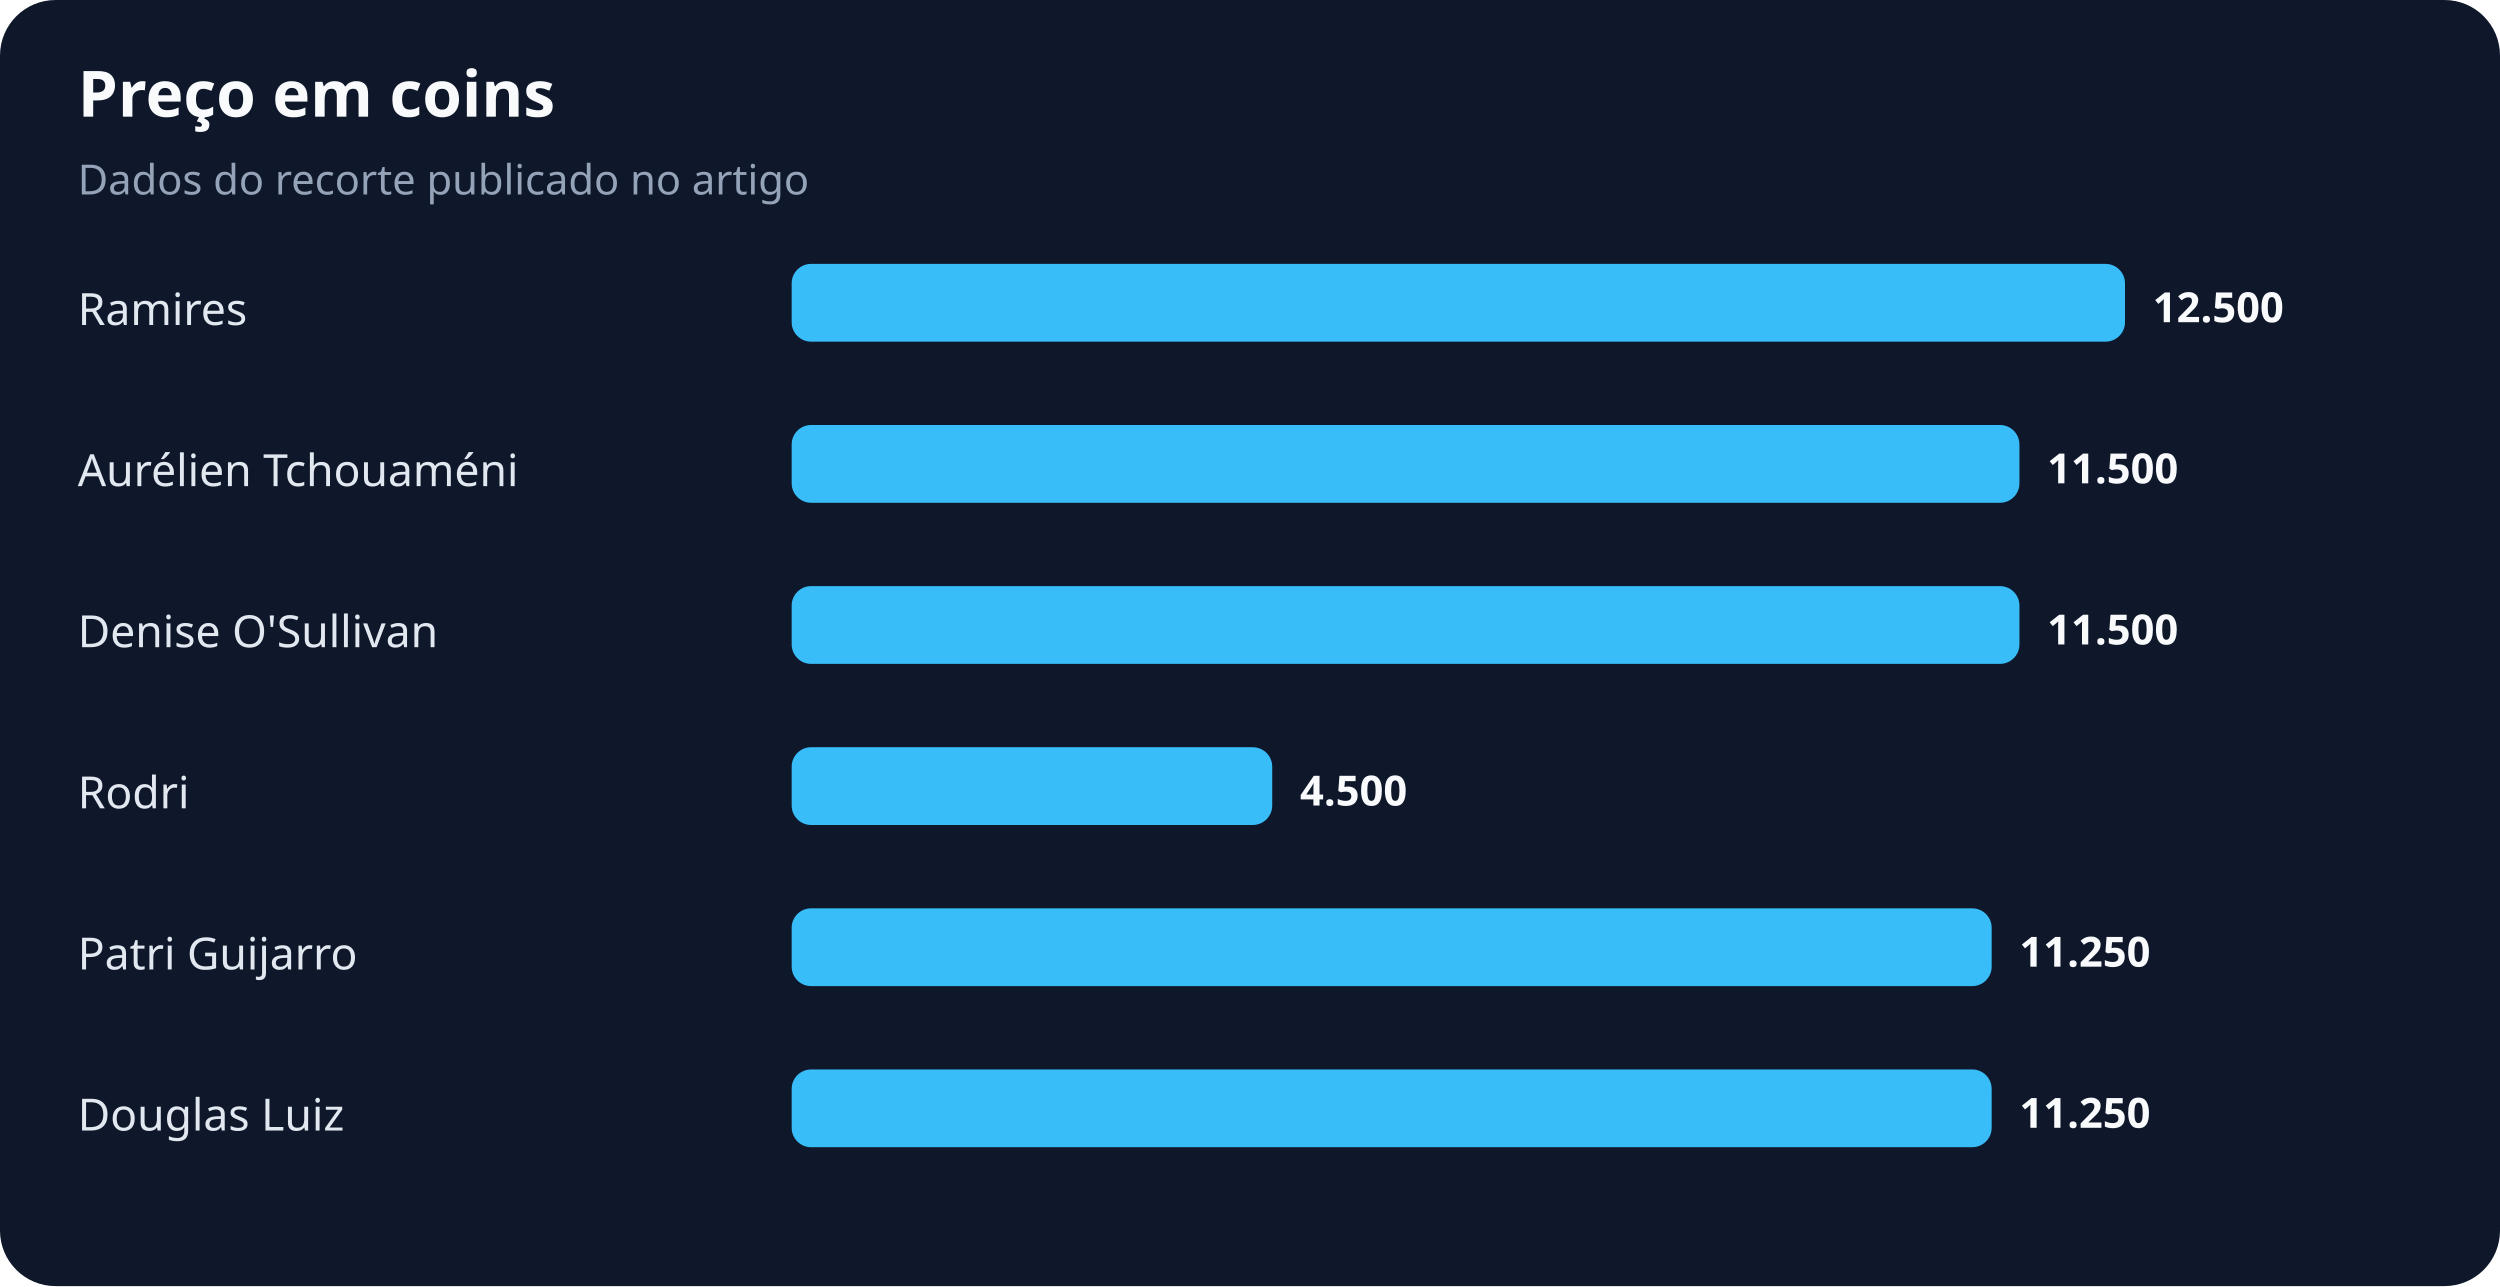
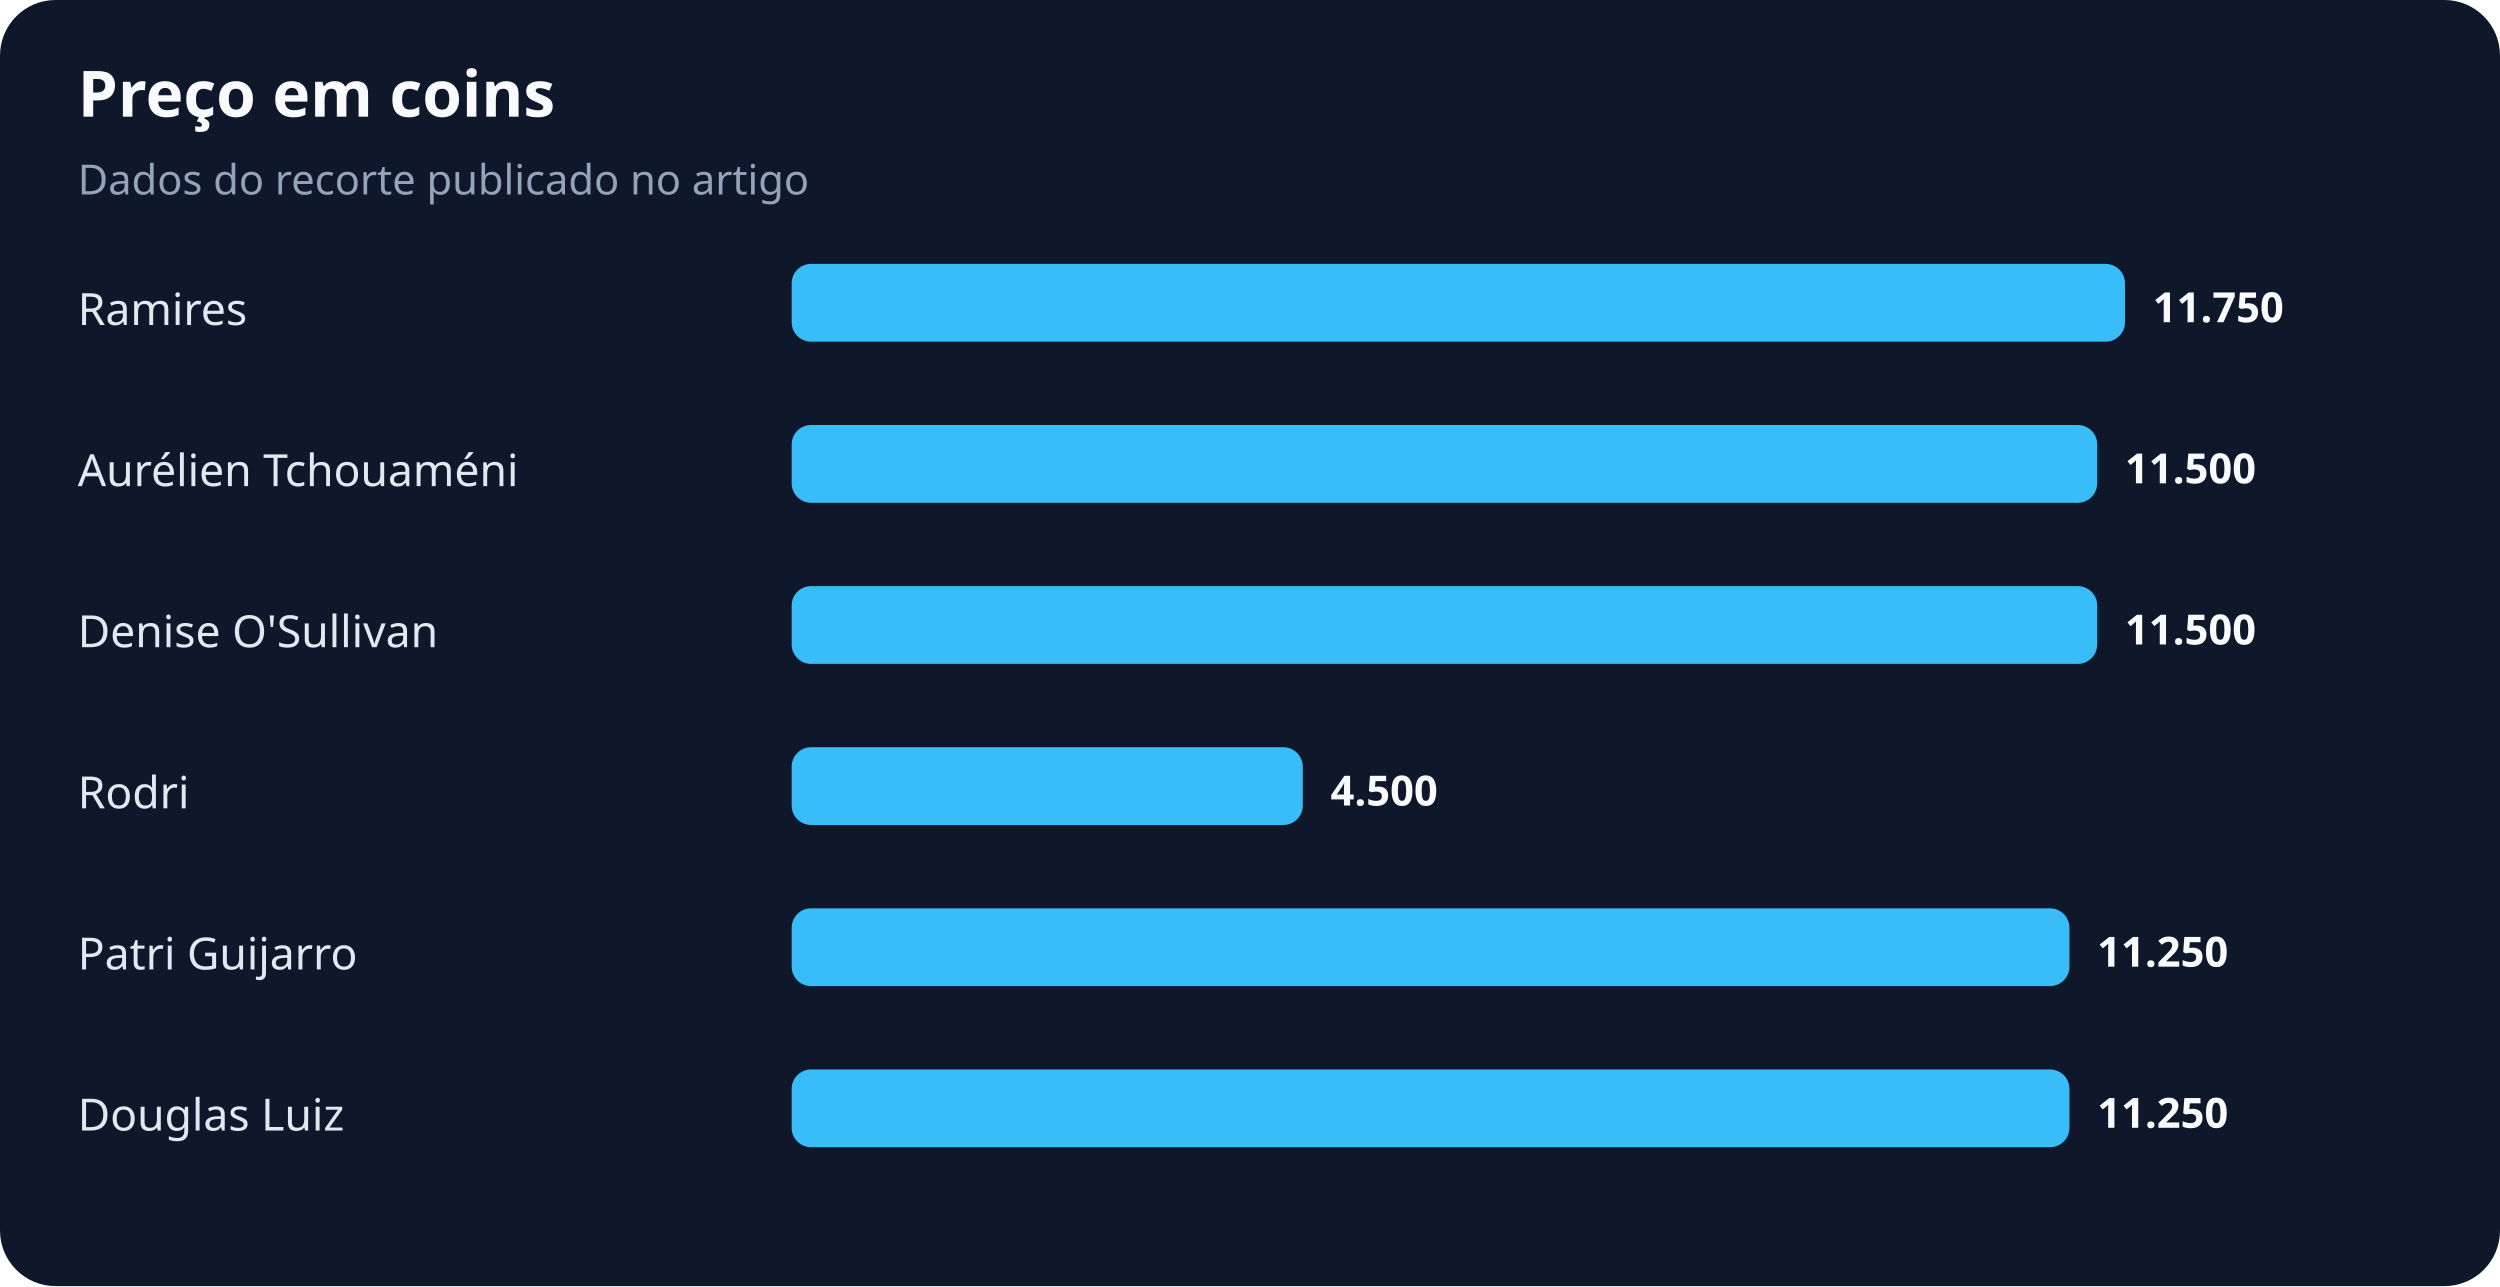
<svg xmlns="http://www.w3.org/2000/svg" width="900" height="463" viewBox="0 0 900 463" role="img" aria-labelledby="title desc">
  <rect width="100%" height="100%" rx="20" fill="#0f172a" />
  <text x="28" y="42" fill="#f8fafc" font-family="system-ui,sans-serif" font-size="23" font-weight="700">Preço em coins</text>
  <text x="28" y="70" fill="#94a3b8" font-family="system-ui,sans-serif" font-size="15">Dados do recorte publicado no artigo</text>
  <text x="28" y="117" fill="#e2e8f0" font-family="system-ui,sans-serif" font-size="16">Ramires</text>
  <rect x="285" y="95" width="480" height="28" rx="7" fill="#38bdf8" />
-   <text x="775" y="116" fill="#f8fafc" font-family="system-ui,sans-serif" font-size="15" font-weight="700">12.500</text>
+   <text x="775" y="116" fill="#f8fafc" font-family="system-ui,sans-serif" font-size="15" font-weight="700">11.750</text>
  <text x="28" y="175" fill="#e2e8f0" font-family="system-ui,sans-serif" font-size="16">Aurélien Tchouaméni</text>
-   <rect x="285" y="153" width="442" height="28" rx="7" fill="#38bdf8" />
-   <text x="737" y="174" fill="#f8fafc" font-family="system-ui,sans-serif" font-size="15" font-weight="700">11.500</text>
+   <rect x="285" y="153" width="470" height="28" rx="7" fill="#38bdf8" />
+   <text x="765" y="174" fill="#f8fafc" font-family="system-ui,sans-serif" font-size="15" font-weight="700">11.500</text>
  <text x="28" y="233" fill="#e2e8f0" font-family="system-ui,sans-serif" font-size="16">Denise O'Sullivan</text>
-   <rect x="285" y="211" width="442" height="28" rx="7" fill="#38bdf8" />
-   <text x="737" y="232" fill="#f8fafc" font-family="system-ui,sans-serif" font-size="15" font-weight="700">11.500</text>
+   <rect x="285" y="211" width="470" height="28" rx="7" fill="#38bdf8" />
+   <text x="765" y="232" fill="#f8fafc" font-family="system-ui,sans-serif" font-size="15" font-weight="700">11.500</text>
  <text x="28" y="291" fill="#e2e8f0" font-family="system-ui,sans-serif" font-size="16">Rodri</text>
-   <rect x="285" y="269" width="173" height="28" rx="7" fill="#38bdf8" />
-   <text x="468" y="290" fill="#f8fafc" font-family="system-ui,sans-serif" font-size="15" font-weight="700">4.500</text>
+   <rect x="285" y="269" width="184" height="28" rx="7" fill="#38bdf8" />
+   <text x="479" y="290" fill="#f8fafc" font-family="system-ui,sans-serif" font-size="15" font-weight="700">4.500</text>
  <text x="28" y="349" fill="#e2e8f0" font-family="system-ui,sans-serif" font-size="16">Patri Guijarro</text>
-   <rect x="285" y="327" width="432" height="28" rx="7" fill="#38bdf8" />
-   <text x="727" y="348" fill="#f8fafc" font-family="system-ui,sans-serif" font-size="15" font-weight="700">11.250</text>
+   <rect x="285" y="327" width="460" height="28" rx="7" fill="#38bdf8" />
+   <text x="755" y="348" fill="#f8fafc" font-family="system-ui,sans-serif" font-size="15" font-weight="700">11.250</text>
  <text x="28" y="407" fill="#e2e8f0" font-family="system-ui,sans-serif" font-size="16">Douglas Luiz</text>
-   <rect x="285" y="385" width="432" height="28" rx="7" fill="#38bdf8" />
-   <text x="727" y="406" fill="#f8fafc" font-family="system-ui,sans-serif" font-size="15" font-weight="700">11.250</text>
+   <rect x="285" y="385" width="460" height="28" rx="7" fill="#38bdf8" />
+   <text x="755" y="406" fill="#f8fafc" font-family="system-ui,sans-serif" font-size="15" font-weight="700">11.250</text>
</svg>
